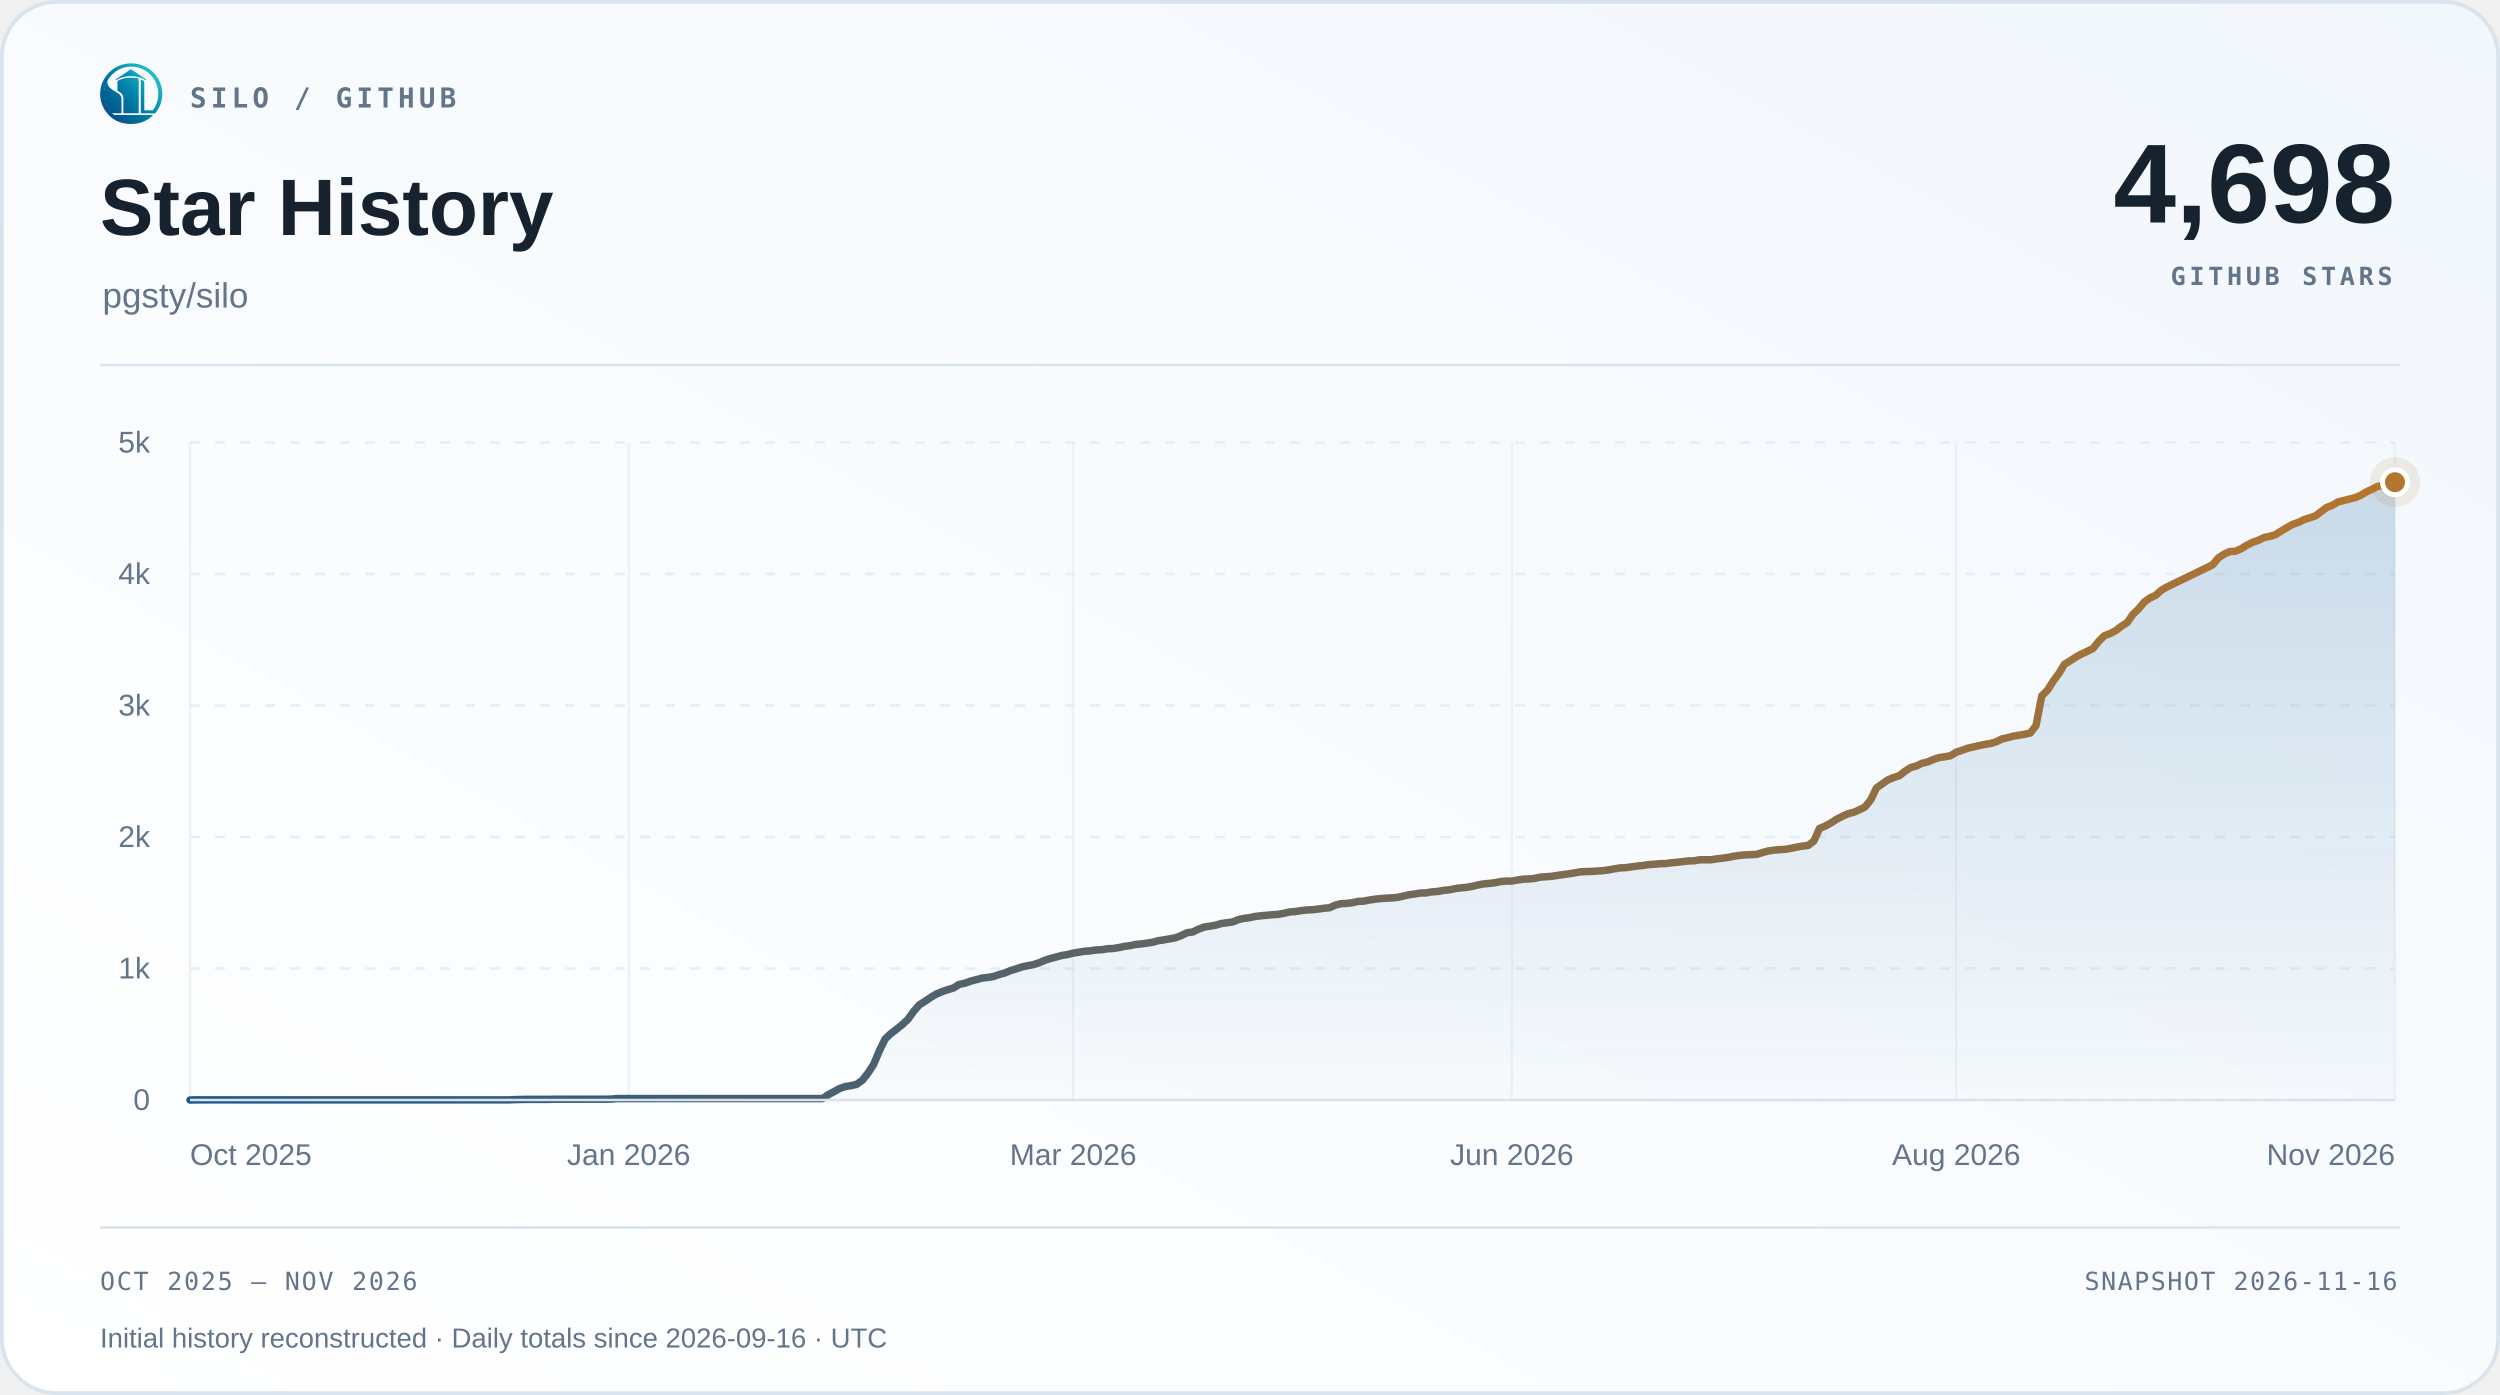
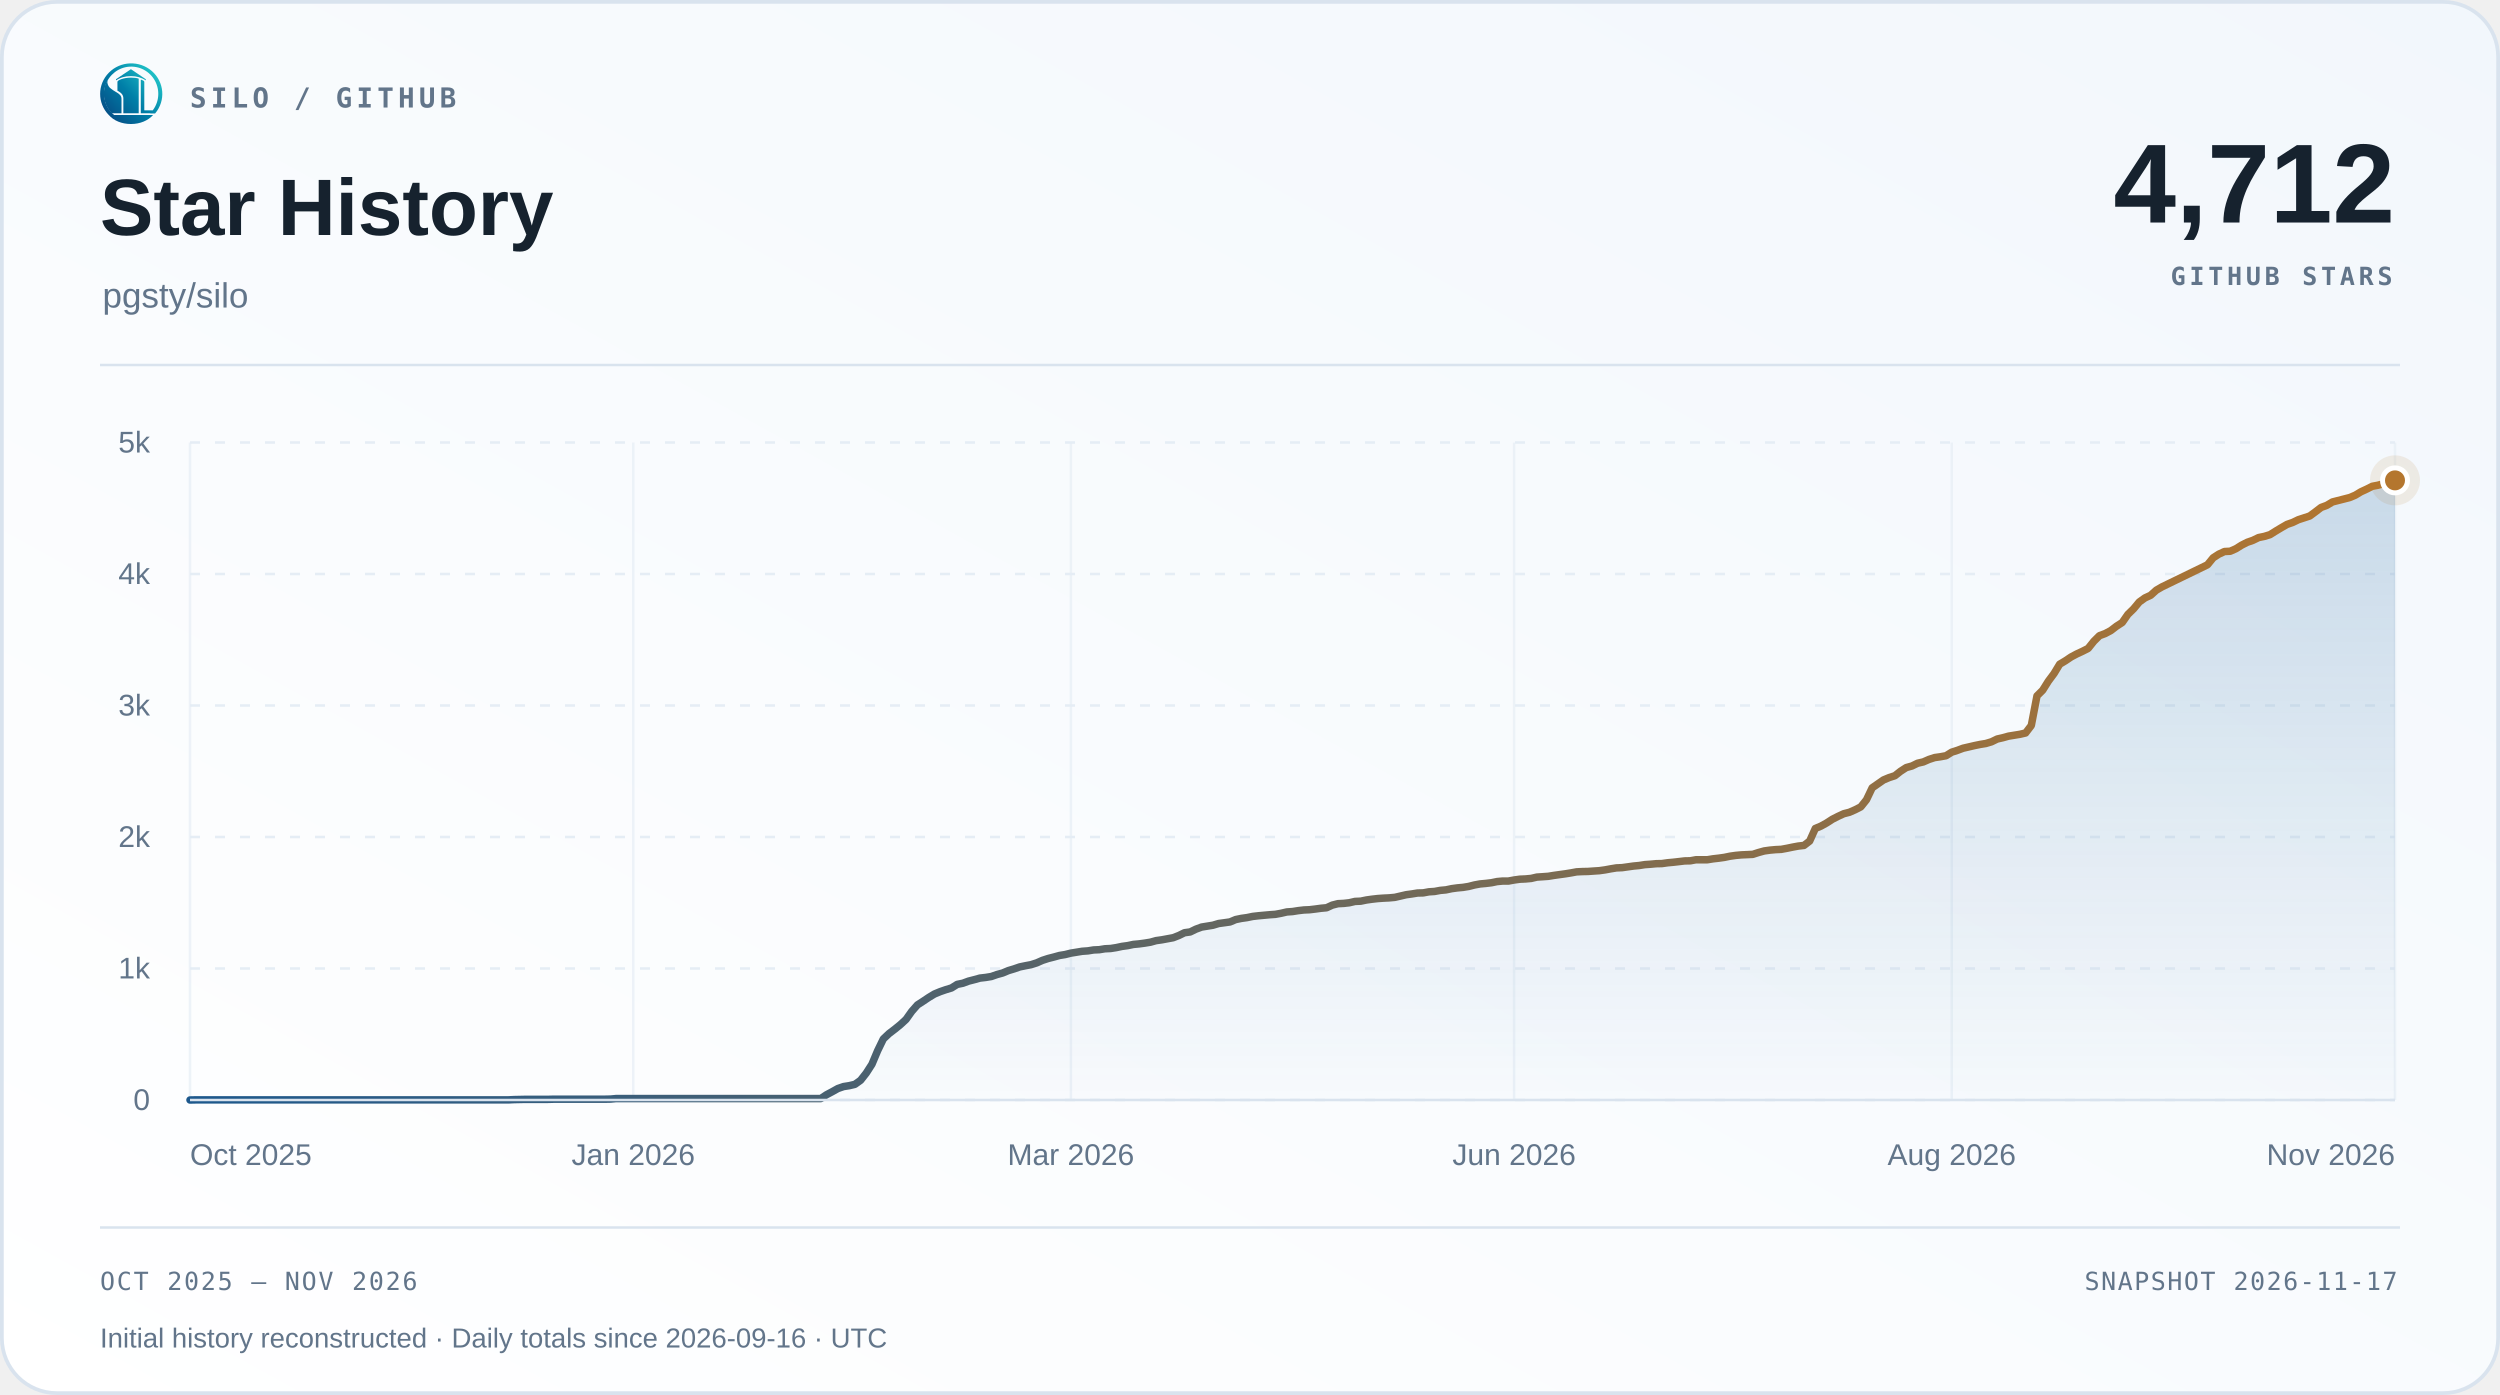
<svg xmlns="http://www.w3.org/2000/svg" width="1000" height="558" viewBox="0 0 1000 558" role="img" aria-labelledby="title desc">
  <defs>
    <linearGradient id="surface" x1="0" y1="1" x2="1" y2="0">
      <stop offset="0" stop-color="#ffffff" />
      <stop offset="1" stop-color="#f2f7fc" />
    </linearGradient>
    <linearGradient id="accent" x1="0" y1="0" x2="1" y2="0">
      <stop offset="0" stop-color="#1d588c" />
      <stop offset="1" stop-color="#b4762e" />
    </linearGradient>
    <linearGradient id="area" x1="0" y1="0" x2="0" y2="1">
      <stop offset="0" stop-color="#2b6ca3" stop-opacity=".22" />
      <stop offset="1" stop-color="#2b6ca3" stop-opacity=".015" />
    </linearGradient>
  </defs>
  <rect x=".75" y=".75" width="998.5" height="556.5" rx="22" fill="url(#surface)" stroke="#d9e3ee" stroke-width="1.5" />
  <svg x="40" y="25" width="25" height="25" viewBox="230 213 570 570">
    <defs>
      <linearGradient id="silo-color" x1="276" y1="720" x2="742" y2="286" gradientUnits="userSpaceOnUse">
        <stop offset="0" stop-color="#064A83" />
        <stop offset="0.5" stop-color="#007FA8" />
        <stop offset="1" stop-color="#22C7C9" />
      </linearGradient>
    </defs>
    <g fill="url(#silo-color)">
      <path d="       M 734 676       A 283.5 278.5 0 1 0 310 692       L 359 692       A 247 248.5 0 1 1 688 676       Z" />
      <path d="       M 300.57 375       C 292 390 300 430 328 450       C 343 461 357 472 374 481       C 410 501 426 517 426 544       L 426 676       L 336 676       C 308 647 286 608 274 565       C 262 522 263 479 272 439       C 278 413 286 389 300.57 375       Z" />
      <path d="       M 602 373       Q 602 368 607 370       C 619 374 634 381 634 389       L 634 647       Q 634 649 636 649       L 708 649       L 734 676       L 602 676       Z" />
      <path d="       M 310 692       L 714 692       C 668 743 596 774 512 774       C 428 774 355 743 310 692       Z" />
      <path d="       M 389 389       C 389 374 447 351 512 351       C 540 351 565 354 580 359       Q 583 360 583 364       L 583 676       L 443 676       L 443 541       C 443 509 426 490 389 470       Z" />
      <path d="       M 512 274       L 647 365       Q 649 370 647 376       C 609 350 563 337 512 337       C 460 337 414 350 377 376       Q 375 370 377 365       Z" />
    </g>
  </svg>
  <text x="76" y="43" font-family="Menlo,Consolas,monospace" font-size="11" font-weight="600" fill="#62758a" text-anchor="start" letter-spacing="1.7">SILO / GITHUB</text>
  <text x="40" y="94" font-family="Arial,Helvetica,sans-serif" font-size="32" font-weight="700" fill="#16222e" text-anchor="start">Star History</text>
  <text x="41" y="123" font-family="Arial,Helvetica,sans-serif" font-size="14" font-weight="400" fill="#62758a" text-anchor="start">pgsty/silo</text>
-   <text x="958" y="89" font-family="Arial,Helvetica,sans-serif" font-size="45" font-weight="700" fill="#16222e" text-anchor="end">4,698</text>
+   <text x="958" y="89" font-family="Arial,Helvetica,sans-serif" font-size="45" font-weight="700" fill="#16222e" text-anchor="end">4,712</text>
  <text x="957" y="114" font-family="Menlo,Consolas,monospace" font-size="10" font-weight="600" fill="#62758a" text-anchor="end" letter-spacing="1.5">GITHUB STARS</text>
  <path d="M40 146 H960" stroke="#d9e3ee" />
  <path d="M76 440.00 H958" stroke="#e5edf5" stroke-dasharray="4 6" />
  <text x="60" y="444.0" font-family="Arial,Helvetica,sans-serif" font-size="12" font-weight="400" fill="#62758a" text-anchor="end">0</text>
  <path d="M76 387.40 H958" stroke="#e5edf5" stroke-dasharray="4 6" />
  <text x="60" y="391.4" font-family="Arial,Helvetica,sans-serif" font-size="12" font-weight="400" fill="#62758a" text-anchor="end">1k</text>
  <path d="M76 334.80 H958" stroke="#e5edf5" stroke-dasharray="4 6" />
  <text x="60" y="338.8" font-family="Arial,Helvetica,sans-serif" font-size="12" font-weight="400" fill="#62758a" text-anchor="end">2k</text>
  <path d="M76 282.20 H958" stroke="#e5edf5" stroke-dasharray="4 6" />
  <text x="60" y="286.2" font-family="Arial,Helvetica,sans-serif" font-size="12" font-weight="400" fill="#62758a" text-anchor="end">3k</text>
  <path d="M76 229.60 H958" stroke="#e5edf5" stroke-dasharray="4 6" />
  <text x="60" y="233.6" font-family="Arial,Helvetica,sans-serif" font-size="12" font-weight="400" fill="#62758a" text-anchor="end">4k</text>
  <path d="M76 177.00 H958" stroke="#e5edf5" stroke-dasharray="4 6" />
  <text x="60" y="181.0" font-family="Arial,Helvetica,sans-serif" font-size="12" font-weight="400" fill="#62758a" text-anchor="end">5k</text>
  <path d="M76.00 177 V440" stroke="#e5edf5" stroke-opacity=".65" />
  <text x="76.0" y="466" font-family="Arial,Helvetica,sans-serif" font-size="12" font-weight="400" fill="#62758a" text-anchor="start">Oct 2025</text>
-   <path d="M251.49 177 V440" stroke="#e5edf5" stroke-opacity=".65" />
-   <text x="251.49" y="466" font-family="Arial,Helvetica,sans-serif" font-size="12" font-weight="400" fill="#62758a" text-anchor="middle">Jan 2026</text>
-   <path d="M429.26 177 V440" stroke="#e5edf5" stroke-opacity=".65" />
-   <text x="429.26" y="466" font-family="Arial,Helvetica,sans-serif" font-size="12" font-weight="400" fill="#62758a" text-anchor="middle">Mar 2026</text>
-   <path d="M604.74 177 V440" stroke="#e5edf5" stroke-opacity=".65" />
-   <text x="604.74" y="466" font-family="Arial,Helvetica,sans-serif" font-size="12" font-weight="400" fill="#62758a" text-anchor="middle">Jun 2026</text>
-   <path d="M782.51 177 V440" stroke="#e5edf5" stroke-opacity=".65" />
-   <text x="782.51" y="466" font-family="Arial,Helvetica,sans-serif" font-size="12" font-weight="400" fill="#62758a" text-anchor="middle">Aug 2026</text>
+   <path d="M253.31 177 V440" stroke="#e5edf5" stroke-opacity=".65" />
+   <text x="253.31" y="466" font-family="Arial,Helvetica,sans-serif" font-size="12" font-weight="400" fill="#62758a" text-anchor="middle">Jan 2026</text>
+   <path d="M428.35 177 V440" stroke="#e5edf5" stroke-opacity=".65" />
+   <text x="428.35" y="466" font-family="Arial,Helvetica,sans-serif" font-size="12" font-weight="400" fill="#62758a" text-anchor="middle">Mar 2026</text>
+   <path d="M605.65 177 V440" stroke="#e5edf5" stroke-opacity=".65" />
+   <text x="605.65" y="466" font-family="Arial,Helvetica,sans-serif" font-size="12" font-weight="400" fill="#62758a" text-anchor="middle">Jun 2026</text>
+   <path d="M780.69 177 V440" stroke="#e5edf5" stroke-opacity=".65" />
+   <text x="780.69" y="466" font-family="Arial,Helvetica,sans-serif" font-size="12" font-weight="400" fill="#62758a" text-anchor="middle">Aug 2026</text>
  <path d="M958.00 177 V440" stroke="#e5edf5" stroke-opacity=".65" />
  <text x="958.0" y="466" font-family="Arial,Helvetica,sans-serif" font-size="12" font-weight="400" fill="#62758a" text-anchor="end">Nov 2026</text>
-   <path d="M76.00 440.00 L78.28 439.95 L80.56 439.95 L82.84 439.95 L85.12 439.95 L87.40 439.95 L89.67 439.95 L91.95 439.95 L94.23 439.95 L96.51 439.95 L98.79 439.95 L101.07 439.95 L103.35 439.95 L105.63 439.95 L107.91 439.95 L110.19 439.95 L112.47 439.95 L114.74 439.95 L117.02 439.95 L119.30 439.95 L121.58 439.95 L123.86 439.95 L126.14 439.95 L128.42 439.95 L130.70 439.95 L132.98 439.95 L135.26 439.95 L137.53 439.95 L139.81 439.95 L142.09 439.95 L144.37 439.95 L146.65 439.95 L148.93 439.95 L151.21 439.95 L153.49 439.95 L155.77 439.95 L158.05 439.95 L160.33 439.95 L162.60 439.95 L164.88 439.95 L167.16 439.95 L169.44 439.95 L171.72 439.95 L174.00 439.95 L176.28 439.95 L178.56 439.95 L180.84 439.95 L183.12 439.95 L185.40 439.95 L187.67 439.95 L189.95 439.95 L192.23 439.95 L194.51 439.95 L196.79 439.95 L199.07 439.95 L201.35 439.95 L203.63 439.95 L205.91 439.84 L208.19 439.79 L210.47 439.74 L212.74 439.74 L215.02 439.74 L217.30 439.74 L219.58 439.74 L221.86 439.68 L224.14 439.68 L226.42 439.68 L228.70 439.68 L230.98 439.68 L233.26 439.68 L235.53 439.68 L237.81 439.68 L240.09 439.68 L242.37 439.68 L244.65 439.63 L246.93 439.42 L249.21 439.42 L251.49 439.42 L253.77 439.42 L256.05 439.42 L258.33 439.42 L260.60 439.42 L262.88 439.42 L265.16 439.42 L267.44 439.42 L269.72 439.42 L272.00 439.42 L274.28 439.42 L276.56 439.42 L278.84 439.42 L281.12 439.42 L283.40 439.42 L285.67 439.42 L287.95 439.42 L290.23 439.42 L292.51 439.42 L294.79 439.42 L297.07 439.42 L299.35 439.42 L301.63 439.42 L303.91 439.42 L306.19 439.42 L308.47 439.42 L310.74 439.42 L313.02 439.42 L315.30 439.42 L317.58 439.42 L319.86 439.42 L322.14 439.42 L324.42 439.42 L326.70 439.42 L328.98 439.42 L331.26 437.90 L333.53 436.69 L335.81 435.42 L338.09 434.63 L340.37 434.27 L342.65 433.74 L344.93 432.11 L347.21 429.22 L349.49 425.69 L351.77 420.27 L354.05 415.59 L356.33 413.44 L358.60 411.70 L360.88 409.86 L363.16 407.76 L365.44 404.55 L367.72 401.97 L370.00 400.50 L372.28 398.97 L374.56 397.60 L376.84 396.66 L379.12 395.87 L381.40 395.18 L383.67 393.76 L385.95 393.29 L388.23 392.45 L390.51 391.87 L392.79 391.24 L395.07 390.98 L397.35 390.61 L399.63 389.82 L401.91 389.19 L404.19 388.24 L406.47 387.56 L408.74 386.77 L411.02 386.30 L413.30 385.87 L415.58 385.14 L417.86 384.14 L420.14 383.40 L422.42 382.82 L424.70 382.19 L426.98 381.82 L429.26 381.25 L431.53 380.88 L433.81 380.51 L436.09 380.35 L438.37 379.98 L440.65 379.88 L442.93 379.51 L445.21 379.40 L447.49 379.04 L449.77 378.56 L452.05 378.25 L454.33 377.77 L456.60 377.56 L458.88 377.25 L461.16 376.88 L463.44 376.25 L465.72 375.93 L468.00 375.51 L470.28 375.09 L472.56 374.20 L474.84 373.09 L477.12 372.78 L479.40 371.67 L481.67 370.83 L483.95 370.46 L486.23 370.09 L488.51 369.41 L490.79 369.10 L493.07 368.78 L495.35 367.83 L497.63 367.36 L499.91 367.04 L502.19 366.57 L504.47 366.31 L506.74 366.10 L509.02 365.89 L511.30 365.73 L513.58 365.31 L515.86 364.78 L518.14 364.62 L520.42 364.26 L522.70 363.99 L524.98 363.89 L527.26 363.62 L529.53 363.31 L531.81 363.10 L534.09 362.05 L536.37 361.47 L538.65 361.36 L540.93 361.10 L543.21 360.57 L545.49 360.47 L547.77 360.00 L550.05 359.68 L552.33 359.42 L554.60 359.26 L556.88 359.15 L559.16 358.94 L561.44 358.42 L563.72 357.89 L566.00 357.58 L568.28 357.21 L570.56 357.15 L572.84 356.73 L575.12 356.58 L577.40 356.16 L579.67 355.95 L581.95 355.47 L584.23 355.16 L586.51 354.95 L588.79 354.58 L591.07 354.00 L593.35 353.58 L595.63 353.37 L597.91 353.10 L600.19 352.63 L602.47 352.42 L604.74 352.42 L607.02 352.00 L609.30 351.68 L611.58 351.58 L613.86 351.37 L616.14 350.84 L618.42 350.69 L620.70 350.53 L622.98 350.16 L625.26 349.84 L627.53 349.53 L629.81 349.16 L632.09 348.74 L634.37 348.63 L636.65 348.58 L638.93 348.42 L641.21 348.27 L643.49 347.95 L645.77 347.53 L648.05 347.16 L650.33 347.06 L652.60 346.74 L654.88 346.42 L657.16 346.21 L659.44 345.85 L661.72 345.69 L664.00 345.48 L666.28 345.43 L668.56 345.11 L670.84 344.90 L673.12 344.64 L675.40 344.37 L677.67 344.32 L679.95 343.90 L682.23 343.90 L684.51 343.90 L686.79 343.53 L689.07 343.27 L691.35 342.95 L693.63 342.48 L695.91 342.16 L698.19 341.95 L700.47 341.85 L702.74 341.74 L705.02 341.01 L707.30 340.38 L709.58 340.06 L711.86 339.85 L714.14 339.74 L716.42 339.32 L718.70 338.85 L720.98 338.43 L723.26 338.17 L725.53 336.43 L727.81 331.38 L730.09 330.43 L732.37 329.17 L734.65 327.70 L736.93 326.54 L739.21 325.49 L741.49 324.91 L743.77 323.91 L746.05 322.75 L748.33 319.91 L750.60 315.13 L752.88 313.55 L755.16 311.97 L757.44 311.02 L759.72 310.29 L762.00 308.50 L764.28 307.03 L766.56 306.40 L768.84 305.29 L771.12 304.77 L773.40 303.77 L775.67 303.03 L777.95 302.71 L780.23 302.29 L782.51 300.87 L784.79 300.14 L787.07 299.29 L789.35 298.77 L791.63 298.24 L793.91 297.77 L796.19 297.40 L798.47 296.72 L800.74 295.61 L803.02 295.09 L805.30 294.46 L807.58 294.09 L809.86 293.72 L812.14 293.19 L814.42 290.20 L816.70 278.36 L818.98 276.10 L821.26 272.47 L823.53 269.42 L825.81 265.68 L828.09 264.32 L830.37 262.79 L832.65 261.58 L834.93 260.53 L837.21 259.37 L839.49 256.53 L841.77 254.27 L844.05 253.43 L846.33 252.22 L848.60 250.48 L850.88 249.01 L853.16 245.75 L855.44 243.54 L857.72 240.80 L860.00 239.17 L862.28 238.12 L864.56 236.07 L866.84 234.75 L869.12 233.65 L885.07 225.92 L887.35 223.13 L889.63 221.66 L891.91 220.61 L894.19 220.50 L896.47 219.50 L898.74 218.08 L901.02 216.92 L903.30 216.13 L905.58 215.03 L907.86 214.56 L910.14 213.87 L912.42 212.45 L914.70 211.08 L916.98 209.77 L919.26 208.98 L921.53 207.88 L923.81 207.14 L926.09 206.40 L928.37 204.72 L930.65 202.98 L932.93 202.14 L935.21 200.78 L942.05 199.04 L944.33 198.09 L946.60 196.72 L948.88 195.67 L951.16 194.52 L953.44 194.09 L955.72 193.46 L958.00 192.89 L958.00 440 L76 440 Z" fill="url(#area)" />
-   <path d="M76.00 440.00 L78.28 439.95 L80.56 439.95 L82.84 439.95 L85.12 439.95 L87.40 439.95 L89.67 439.95 L91.95 439.95 L94.23 439.95 L96.51 439.95 L98.79 439.95 L101.07 439.95 L103.35 439.95 L105.63 439.95 L107.91 439.95 L110.19 439.95 L112.47 439.95 L114.74 439.95 L117.02 439.95 L119.30 439.95 L121.58 439.95 L123.86 439.95 L126.14 439.95 L128.42 439.95 L130.70 439.95 L132.98 439.95 L135.26 439.95 L137.53 439.95 L139.81 439.95 L142.09 439.95 L144.37 439.95 L146.65 439.95 L148.93 439.95 L151.21 439.95 L153.49 439.95 L155.77 439.95 L158.05 439.95 L160.33 439.95 L162.60 439.95 L164.88 439.95 L167.16 439.95 L169.44 439.95 L171.72 439.95 L174.00 439.95 L176.28 439.95 L178.56 439.95 L180.84 439.95 L183.12 439.95 L185.40 439.95 L187.67 439.95 L189.95 439.95 L192.23 439.95 L194.51 439.95 L196.79 439.95 L199.07 439.95 L201.35 439.95 L203.63 439.95 L205.91 439.84 L208.19 439.79 L210.47 439.74 L212.74 439.74 L215.02 439.74 L217.30 439.74 L219.58 439.74 L221.86 439.68 L224.14 439.68 L226.42 439.68 L228.70 439.68 L230.98 439.68 L233.26 439.68 L235.53 439.68 L237.81 439.68 L240.09 439.68 L242.37 439.68 L244.65 439.63 L246.93 439.42 L249.21 439.42 L251.49 439.42 L253.77 439.42 L256.05 439.42 L258.33 439.42 L260.60 439.42 L262.88 439.42 L265.16 439.42 L267.44 439.42 L269.72 439.42 L272.00 439.42 L274.28 439.42 L276.56 439.42 L278.84 439.42 L281.12 439.42 L283.40 439.42 L285.67 439.42 L287.95 439.42 L290.23 439.42 L292.51 439.42 L294.79 439.42 L297.07 439.42 L299.35 439.42 L301.63 439.42 L303.91 439.42 L306.19 439.42 L308.47 439.42 L310.74 439.42 L313.02 439.42 L315.30 439.42 L317.58 439.42 L319.86 439.42 L322.14 439.42 L324.42 439.42 L326.70 439.42 L328.98 439.42 L331.26 437.90 L333.53 436.69 L335.81 435.42 L338.09 434.63 L340.37 434.27 L342.65 433.74 L344.93 432.11 L347.21 429.22 L349.49 425.69 L351.77 420.27 L354.05 415.59 L356.33 413.44 L358.60 411.70 L360.88 409.86 L363.16 407.76 L365.44 404.55 L367.72 401.97 L370.00 400.50 L372.28 398.97 L374.56 397.60 L376.84 396.66 L379.12 395.87 L381.40 395.18 L383.67 393.76 L385.95 393.29 L388.23 392.45 L390.51 391.87 L392.79 391.24 L395.07 390.98 L397.35 390.61 L399.63 389.82 L401.91 389.19 L404.19 388.24 L406.47 387.56 L408.74 386.77 L411.02 386.30 L413.30 385.87 L415.58 385.14 L417.86 384.14 L420.14 383.40 L422.42 382.82 L424.70 382.19 L426.98 381.82 L429.26 381.25 L431.53 380.88 L433.81 380.51 L436.09 380.35 L438.37 379.98 L440.65 379.88 L442.93 379.51 L445.21 379.40 L447.49 379.04 L449.77 378.56 L452.05 378.25 L454.33 377.77 L456.60 377.56 L458.88 377.25 L461.16 376.88 L463.44 376.25 L465.72 375.93 L468.00 375.51 L470.28 375.09 L472.56 374.20 L474.84 373.09 L477.12 372.78 L479.40 371.67 L481.67 370.83 L483.95 370.46 L486.23 370.09 L488.51 369.41 L490.79 369.10 L493.07 368.78 L495.35 367.83 L497.63 367.36 L499.91 367.04 L502.19 366.57 L504.47 366.31 L506.74 366.10 L509.02 365.89 L511.30 365.73 L513.58 365.31 L515.86 364.78 L518.14 364.62 L520.42 364.26 L522.70 363.99 L524.98 363.89 L527.26 363.62 L529.53 363.31 L531.81 363.10 L534.09 362.05 L536.37 361.47 L538.65 361.36 L540.93 361.10 L543.21 360.57 L545.49 360.47 L547.77 360.00 L550.05 359.68 L552.33 359.42 L554.60 359.26 L556.88 359.15 L559.16 358.94 L561.44 358.42 L563.72 357.89 L566.00 357.58 L568.28 357.21 L570.56 357.15 L572.84 356.73 L575.12 356.58 L577.40 356.16 L579.67 355.95 L581.95 355.47 L584.23 355.16 L586.51 354.95 L588.79 354.58 L591.07 354.00 L593.35 353.58 L595.63 353.37 L597.91 353.10 L600.19 352.63 L602.47 352.42 L604.74 352.42 L607.02 352.00 L609.30 351.68 L611.58 351.58 L613.86 351.37 L616.14 350.84 L618.42 350.69 L620.70 350.53 L622.98 350.16 L625.26 349.84 L627.53 349.53 L629.81 349.16 L632.09 348.74 L634.37 348.63 L636.65 348.58 L638.93 348.42 L641.21 348.27 L643.49 347.95 L645.77 347.53 L648.05 347.16 L650.33 347.06 L652.60 346.74 L654.88 346.42 L657.16 346.21 L659.44 345.85 L661.72 345.69 L664.00 345.48 L666.28 345.43 L668.56 345.11 L670.84 344.90 L673.12 344.64 L675.40 344.37 L677.67 344.32 L679.95 343.90 L682.23 343.90 L684.51 343.90 L686.79 343.53 L689.07 343.27 L691.35 342.95 L693.63 342.48 L695.91 342.16 L698.19 341.95 L700.47 341.85 L702.74 341.74 L705.02 341.01 L707.30 340.38 L709.58 340.06 L711.86 339.85 L714.14 339.74 L716.42 339.32 L718.70 338.85 L720.98 338.43 L723.26 338.17 L725.53 336.43 L727.81 331.38 L730.09 330.43 L732.37 329.17 L734.65 327.70 L736.93 326.54 L739.21 325.49 L741.49 324.91 L743.77 323.91 L746.05 322.75 L748.33 319.91 L750.60 315.13 L752.88 313.55 L755.16 311.97 L757.44 311.02 L759.72 310.29 L762.00 308.50 L764.28 307.03 L766.56 306.40 L768.84 305.29 L771.12 304.77 L773.40 303.77 L775.67 303.03 L777.95 302.71 L780.23 302.29 L782.51 300.87 L784.79 300.14 L787.07 299.29 L789.35 298.77 L791.63 298.24 L793.91 297.77 L796.19 297.40 L798.47 296.72 L800.74 295.61 L803.02 295.09 L805.30 294.46 L807.58 294.09 L809.86 293.72 L812.14 293.19 L814.42 290.20 L816.70 278.36 L818.98 276.10 L821.26 272.47 L823.53 269.42 L825.81 265.68 L828.09 264.32 L830.37 262.79 L832.65 261.58 L834.93 260.53 L837.21 259.37 L839.49 256.53 L841.77 254.27 L844.05 253.43 L846.33 252.22 L848.60 250.48 L850.88 249.01 L853.16 245.75 L855.44 243.54 L857.72 240.80 L860.00 239.17 L862.28 238.12 L864.56 236.07 L866.84 234.75 L869.12 233.65 L885.07 225.92 L887.35 223.13 L889.63 221.66 L891.91 220.61 L894.19 220.50 L896.47 219.50 L898.74 218.08 L901.02 216.92 L903.30 216.13 L905.58 215.03 L907.86 214.56 L910.14 213.87 L912.42 212.45 L914.70 211.08 L916.98 209.77 L919.26 208.98 L921.53 207.88 L923.81 207.14 L926.09 206.40 L928.37 204.72 L930.65 202.98 L932.93 202.14 L935.21 200.78 L942.05 199.04 L944.33 198.09 L946.60 196.72 L948.88 195.67 L951.16 194.52 L953.44 194.09 L955.72 193.46 L958.00 192.89" fill="none" stroke="url(#accent)" stroke-width="3" stroke-linecap="round" stroke-linejoin="round" />
+   <path d="M76.00 440.00 L78.27 439.95 L80.55 439.95 L82.82 439.95 L85.09 439.95 L87.37 439.95 L89.64 439.95 L91.91 439.95 L94.19 439.95 L96.46 439.95 L98.73 439.95 L101.01 439.95 L103.28 439.95 L105.55 439.95 L107.82 439.95 L110.10 439.95 L112.37 439.95 L114.64 439.95 L116.92 439.95 L119.19 439.95 L121.46 439.95 L123.74 439.95 L126.01 439.95 L128.28 439.95 L130.56 439.95 L132.83 439.95 L135.10 439.95 L137.38 439.95 L139.65 439.95 L141.92 439.95 L144.20 439.95 L146.47 439.95 L148.74 439.95 L151.02 439.95 L153.29 439.95 L155.56 439.95 L157.84 439.95 L160.11 439.95 L162.38 439.95 L164.65 439.95 L166.93 439.95 L169.20 439.95 L171.47 439.95 L173.75 439.95 L176.02 439.95 L178.29 439.95 L180.57 439.95 L182.84 439.95 L185.11 439.95 L187.39 439.95 L189.66 439.95 L191.93 439.95 L194.21 439.95 L196.48 439.95 L198.75 439.95 L201.03 439.95 L203.30 439.95 L205.57 439.84 L207.85 439.79 L210.12 439.74 L212.39 439.74 L214.66 439.74 L216.94 439.74 L219.21 439.74 L221.48 439.68 L223.76 439.68 L226.03 439.68 L228.30 439.68 L230.58 439.68 L232.85 439.68 L235.12 439.68 L237.40 439.68 L239.67 439.68 L241.94 439.68 L244.22 439.63 L246.49 439.42 L248.76 439.42 L251.04 439.42 L253.31 439.42 L255.58 439.42 L257.86 439.42 L260.13 439.42 L262.40 439.42 L264.68 439.42 L266.95 439.42 L269.22 439.42 L271.49 439.42 L273.77 439.42 L276.04 439.42 L278.31 439.42 L280.59 439.42 L282.86 439.42 L285.13 439.42 L287.41 439.42 L289.68 439.42 L291.95 439.42 L294.23 439.42 L296.50 439.42 L298.77 439.42 L301.05 439.42 L303.32 439.42 L305.59 439.42 L307.87 439.42 L310.14 439.42 L312.41 439.42 L314.69 439.42 L316.96 439.42 L319.23 439.42 L321.51 439.42 L323.78 439.42 L326.05 439.42 L328.32 439.42 L330.60 437.90 L332.87 436.69 L335.14 435.42 L337.42 434.63 L339.69 434.27 L341.96 433.74 L344.24 432.11 L346.51 429.22 L348.78 425.69 L351.06 420.27 L353.33 415.59 L355.60 413.44 L357.88 411.70 L360.15 409.86 L362.42 407.76 L364.70 404.55 L366.97 401.97 L369.24 400.50 L371.52 398.97 L373.79 397.60 L376.06 396.66 L378.34 395.87 L380.61 395.18 L382.88 393.76 L385.15 393.29 L387.43 392.45 L389.70 391.87 L391.97 391.24 L394.25 390.98 L396.52 390.61 L398.79 389.82 L401.07 389.19 L403.34 388.24 L405.61 387.56 L407.89 386.77 L410.16 386.30 L412.43 385.87 L414.71 385.14 L416.98 384.14 L419.25 383.40 L421.53 382.82 L423.80 382.19 L426.07 381.82 L428.35 381.25 L430.62 380.88 L432.89 380.51 L435.16 380.35 L437.44 379.98 L439.71 379.88 L441.98 379.51 L444.26 379.40 L446.53 379.04 L448.80 378.56 L451.08 378.25 L453.35 377.77 L455.62 377.56 L457.90 377.25 L460.17 376.88 L462.44 376.25 L464.72 375.93 L466.99 375.51 L469.26 375.09 L471.54 374.20 L473.81 373.09 L476.08 372.78 L478.36 371.67 L480.63 370.83 L482.90 370.46 L485.18 370.09 L487.45 369.41 L489.72 369.10 L491.99 368.78 L494.27 367.83 L496.54 367.36 L498.81 367.04 L501.09 366.57 L503.36 366.31 L505.63 366.10 L507.91 365.89 L510.18 365.73 L512.45 365.31 L514.73 364.78 L517.00 364.62 L519.27 364.26 L521.55 363.99 L523.82 363.89 L526.09 363.62 L528.37 363.31 L530.64 363.10 L532.91 362.05 L535.19 361.47 L537.46 361.36 L539.73 361.10 L542.01 360.57 L544.28 360.47 L546.55 360.00 L548.82 359.68 L551.10 359.42 L553.37 359.26 L555.64 359.15 L557.92 358.94 L560.19 358.42 L562.46 357.89 L564.74 357.58 L567.01 357.21 L569.28 357.15 L571.56 356.73 L573.83 356.58 L576.10 356.16 L578.38 355.95 L580.65 355.47 L582.92 355.16 L585.20 354.95 L587.47 354.58 L589.74 354.00 L592.02 353.58 L594.29 353.37 L596.56 353.10 L598.84 352.63 L601.11 352.42 L603.38 352.42 L605.65 352.00 L607.93 351.68 L610.20 351.58 L612.47 351.37 L614.75 350.84 L617.02 350.69 L619.29 350.53 L621.57 350.16 L623.84 349.84 L626.11 349.53 L628.39 349.16 L630.66 348.74 L632.93 348.63 L635.21 348.58 L637.48 348.42 L639.75 348.27 L642.03 347.95 L644.30 347.53 L646.57 347.16 L648.85 347.06 L651.12 346.74 L653.39 346.42 L655.66 346.21 L657.94 345.85 L660.21 345.69 L662.48 345.48 L664.76 345.43 L667.03 345.11 L669.30 344.90 L671.58 344.64 L673.85 344.37 L676.12 344.32 L678.40 343.90 L680.67 343.90 L682.94 343.90 L685.22 343.53 L687.49 343.27 L689.76 342.95 L692.04 342.48 L694.31 342.16 L696.58 341.95 L698.86 341.85 L701.13 341.74 L703.40 341.01 L705.68 340.38 L707.95 340.06 L710.22 339.85 L712.49 339.74 L714.77 339.32 L717.04 338.85 L719.31 338.43 L721.59 338.17 L723.86 336.43 L726.13 331.38 L728.41 330.43 L730.68 329.17 L732.95 327.70 L735.23 326.54 L737.50 325.49 L739.77 324.91 L742.05 323.91 L744.32 322.75 L746.59 319.91 L748.87 315.13 L751.14 313.55 L753.41 311.97 L755.69 311.02 L757.96 310.29 L760.23 308.50 L762.51 307.03 L764.78 306.40 L767.05 305.29 L769.32 304.77 L771.60 303.77 L773.87 303.03 L776.14 302.71 L778.42 302.29 L780.69 300.87 L782.96 300.14 L785.24 299.29 L787.51 298.77 L789.78 298.24 L792.06 297.77 L794.33 297.40 L796.60 296.72 L798.88 295.61 L801.15 295.09 L803.42 294.46 L805.70 294.09 L807.97 293.72 L810.24 293.19 L812.52 290.20 L814.79 278.36 L817.06 276.10 L819.34 272.47 L821.61 269.42 L823.88 265.68 L826.15 264.32 L828.43 262.79 L830.70 261.58 L832.97 260.53 L835.25 259.37 L837.52 256.53 L839.79 254.27 L842.07 253.43 L844.34 252.22 L846.61 250.48 L848.89 249.01 L851.16 245.75 L853.43 243.54 L855.71 240.80 L857.98 239.17 L860.25 238.12 L862.53 236.07 L864.80 234.75 L867.07 233.65 L882.98 225.92 L885.26 223.13 L887.53 221.66 L889.80 220.61 L892.08 220.50 L894.35 219.50 L896.62 218.08 L898.90 216.92 L901.17 216.13 L903.44 215.03 L905.72 214.56 L907.99 213.87 L910.26 212.45 L912.54 211.08 L914.81 209.77 L917.08 208.98 L919.36 207.88 L921.63 207.14 L923.90 206.40 L926.18 204.72 L928.45 202.98 L930.72 202.14 L932.99 200.78 L939.81 199.04 L942.09 198.09 L944.36 196.72 L946.63 195.67 L948.91 194.52 L951.18 194.09 L953.45 193.46 L955.73 192.89 L958.00 192.15 L958.00 440 L76 440 Z" fill="url(#area)" />
+   <path d="M76.00 440.00 L78.27 439.95 L80.55 439.95 L82.82 439.95 L85.09 439.95 L87.37 439.95 L89.64 439.95 L91.91 439.95 L94.19 439.95 L96.46 439.95 L98.73 439.95 L101.01 439.95 L103.28 439.95 L105.55 439.95 L107.82 439.95 L110.10 439.95 L112.37 439.95 L114.64 439.95 L116.92 439.95 L119.19 439.95 L121.46 439.95 L123.74 439.95 L126.01 439.95 L128.28 439.95 L130.56 439.95 L132.83 439.95 L135.10 439.95 L137.38 439.95 L139.65 439.95 L141.92 439.95 L144.20 439.95 L146.47 439.95 L148.74 439.95 L151.02 439.95 L153.29 439.95 L155.56 439.95 L157.84 439.95 L160.11 439.95 L162.38 439.95 L164.65 439.95 L166.93 439.95 L169.20 439.95 L171.47 439.95 L173.75 439.95 L176.02 439.95 L178.29 439.95 L180.57 439.95 L182.84 439.95 L185.11 439.95 L187.39 439.95 L189.66 439.95 L191.93 439.95 L194.21 439.95 L196.48 439.95 L198.75 439.95 L201.03 439.95 L203.30 439.95 L205.57 439.84 L207.85 439.79 L210.12 439.74 L212.39 439.74 L214.66 439.74 L216.94 439.74 L219.21 439.74 L221.48 439.68 L223.76 439.68 L226.03 439.68 L228.30 439.68 L230.58 439.68 L232.85 439.68 L235.12 439.68 L237.40 439.68 L239.67 439.68 L241.94 439.68 L244.22 439.63 L246.49 439.42 L248.76 439.42 L251.04 439.42 L253.31 439.42 L255.58 439.42 L257.86 439.42 L260.13 439.42 L262.40 439.42 L264.68 439.42 L266.95 439.42 L269.22 439.42 L271.49 439.42 L273.77 439.42 L276.04 439.42 L278.31 439.42 L280.59 439.42 L282.86 439.42 L285.13 439.42 L287.41 439.42 L289.68 439.42 L291.95 439.42 L294.23 439.42 L296.50 439.42 L298.77 439.42 L301.05 439.42 L303.32 439.42 L305.59 439.42 L307.87 439.42 L310.14 439.42 L312.41 439.42 L314.69 439.42 L316.96 439.42 L319.23 439.42 L321.51 439.42 L323.78 439.42 L326.05 439.42 L328.32 439.42 L330.60 437.90 L332.87 436.69 L335.14 435.42 L337.42 434.63 L339.69 434.27 L341.96 433.74 L344.24 432.11 L346.51 429.22 L348.78 425.69 L351.06 420.27 L353.33 415.59 L355.60 413.44 L357.88 411.70 L360.15 409.86 L362.42 407.76 L364.70 404.55 L366.97 401.97 L369.24 400.50 L371.52 398.97 L373.79 397.60 L376.06 396.66 L378.34 395.87 L380.61 395.18 L382.88 393.76 L385.15 393.29 L387.43 392.45 L389.70 391.87 L391.97 391.24 L394.25 390.98 L396.52 390.61 L398.79 389.82 L401.07 389.19 L403.34 388.24 L405.61 387.56 L407.89 386.77 L410.16 386.30 L412.43 385.87 L414.71 385.14 L416.98 384.14 L419.25 383.40 L421.53 382.82 L423.80 382.19 L426.07 381.82 L428.35 381.25 L430.62 380.88 L432.89 380.51 L435.16 380.35 L437.44 379.98 L439.71 379.88 L441.98 379.51 L444.26 379.40 L446.53 379.04 L448.80 378.56 L451.08 378.25 L453.35 377.77 L455.62 377.56 L457.90 377.25 L460.17 376.88 L462.44 376.25 L464.72 375.93 L466.99 375.51 L469.26 375.09 L471.54 374.20 L473.81 373.09 L476.08 372.78 L478.36 371.67 L480.63 370.83 L482.90 370.46 L485.18 370.09 L487.45 369.41 L489.72 369.10 L491.99 368.78 L494.27 367.83 L496.54 367.36 L498.81 367.04 L501.09 366.57 L503.36 366.31 L505.63 366.10 L507.91 365.89 L510.18 365.73 L512.45 365.31 L514.73 364.78 L517.00 364.62 L519.27 364.26 L521.55 363.99 L523.82 363.89 L526.09 363.62 L528.37 363.31 L530.64 363.10 L532.91 362.05 L535.19 361.47 L537.46 361.36 L539.73 361.10 L542.01 360.57 L544.28 360.47 L546.55 360.00 L548.82 359.68 L551.10 359.42 L553.37 359.26 L555.64 359.15 L557.92 358.94 L560.19 358.42 L562.46 357.89 L564.74 357.58 L567.01 357.21 L569.28 357.15 L571.56 356.73 L573.83 356.58 L576.10 356.16 L578.38 355.95 L580.65 355.47 L582.92 355.16 L585.20 354.95 L587.47 354.58 L589.74 354.00 L592.02 353.58 L594.29 353.37 L596.56 353.10 L598.84 352.63 L601.11 352.42 L603.38 352.42 L605.65 352.00 L607.93 351.68 L610.20 351.58 L612.47 351.37 L614.75 350.84 L617.02 350.69 L619.29 350.53 L621.57 350.16 L623.84 349.84 L626.11 349.53 L628.39 349.16 L630.66 348.74 L632.93 348.63 L635.21 348.58 L637.48 348.42 L639.75 348.27 L642.03 347.95 L644.30 347.53 L646.57 347.16 L648.85 347.06 L651.12 346.74 L653.39 346.42 L655.66 346.21 L657.94 345.85 L660.21 345.69 L662.48 345.48 L664.76 345.43 L667.03 345.11 L669.30 344.90 L671.58 344.64 L673.85 344.37 L676.12 344.32 L678.40 343.90 L680.67 343.90 L682.94 343.90 L685.22 343.53 L687.49 343.27 L689.76 342.95 L692.04 342.48 L694.31 342.16 L696.58 341.95 L698.86 341.85 L701.13 341.74 L703.40 341.01 L705.68 340.38 L707.95 340.06 L710.22 339.85 L712.49 339.74 L714.77 339.32 L717.04 338.85 L719.31 338.43 L721.59 338.17 L723.86 336.43 L726.13 331.38 L728.41 330.43 L730.68 329.17 L732.95 327.70 L735.23 326.54 L737.50 325.49 L739.77 324.91 L742.05 323.91 L744.32 322.75 L746.59 319.91 L748.87 315.13 L751.14 313.55 L753.41 311.97 L755.69 311.02 L757.96 310.29 L760.23 308.50 L762.51 307.03 L764.78 306.40 L767.05 305.29 L769.32 304.77 L771.60 303.77 L773.87 303.03 L776.14 302.71 L778.42 302.29 L780.69 300.87 L782.96 300.14 L785.24 299.29 L787.51 298.77 L789.78 298.24 L792.06 297.77 L794.33 297.40 L796.60 296.72 L798.88 295.61 L801.15 295.09 L803.42 294.46 L805.70 294.09 L807.97 293.72 L810.24 293.19 L812.52 290.20 L814.79 278.36 L817.06 276.10 L819.34 272.47 L821.61 269.42 L823.88 265.68 L826.15 264.32 L828.43 262.79 L830.70 261.58 L832.97 260.53 L835.25 259.37 L837.52 256.53 L839.79 254.27 L842.07 253.43 L844.34 252.22 L846.61 250.48 L848.89 249.01 L851.16 245.75 L853.43 243.54 L855.71 240.80 L857.98 239.17 L860.25 238.12 L862.53 236.07 L864.80 234.75 L867.07 233.65 L882.98 225.92 L885.26 223.13 L887.53 221.66 L889.80 220.61 L892.08 220.50 L894.35 219.50 L896.62 218.08 L898.90 216.92 L901.17 216.13 L903.44 215.03 L905.72 214.56 L907.99 213.87 L910.26 212.45 L912.54 211.08 L914.81 209.77 L917.08 208.98 L919.36 207.88 L921.63 207.14 L923.90 206.40 L926.18 204.72 L928.45 202.98 L930.72 202.14 L932.99 200.78 L939.81 199.04 L942.09 198.09 L944.36 196.72 L946.63 195.67 L948.91 194.52 L951.18 194.09 L953.45 193.46 L955.73 192.89 L958.00 192.15" fill="none" stroke="url(#accent)" stroke-width="3" stroke-linecap="round" stroke-linejoin="round" />
  <path d="M76 440 H958" stroke="#d9e3ee" />
-   <circle cx="958.0" cy="192.885" r="10" fill="#b4762e" opacity=".12" />
-   <circle cx="958.0" cy="192.885" r="5" fill="#b4762e" stroke="#ffffff" stroke-width="2" />
+   <circle cx="958.0" cy="192.149" r="10" fill="#b4762e" opacity=".12" />
+   <circle cx="958.0" cy="192.149" r="5" fill="#b4762e" stroke="#ffffff" stroke-width="2" />
  <path d="M40 491 H960" stroke="#d9e3ee" />
  <text x="40" y="516" font-family="Menlo,Consolas,monospace" font-size="10" font-weight="500" fill="#62758a" text-anchor="start" letter-spacing="0.7">OCT 2025 — NOV 2026</text>
-   <text x="959" y="516" font-family="Menlo,Consolas,monospace" font-size="10" font-weight="500" fill="#62758a" text-anchor="end" letter-spacing="0.6">SNAPSHOT 2026-11-16</text>
+   <text x="959" y="516" font-family="Menlo,Consolas,monospace" font-size="10" font-weight="500" fill="#62758a" text-anchor="end" letter-spacing="0.6">SNAPSHOT 2026-11-17</text>
  <text x="40" y="539" font-family="Arial,Helvetica,sans-serif" font-size="11" font-weight="400" fill="#62758a" text-anchor="start">Initial history reconstructed · Daily totals since 2026-09-16 · UTC</text>
</svg>
